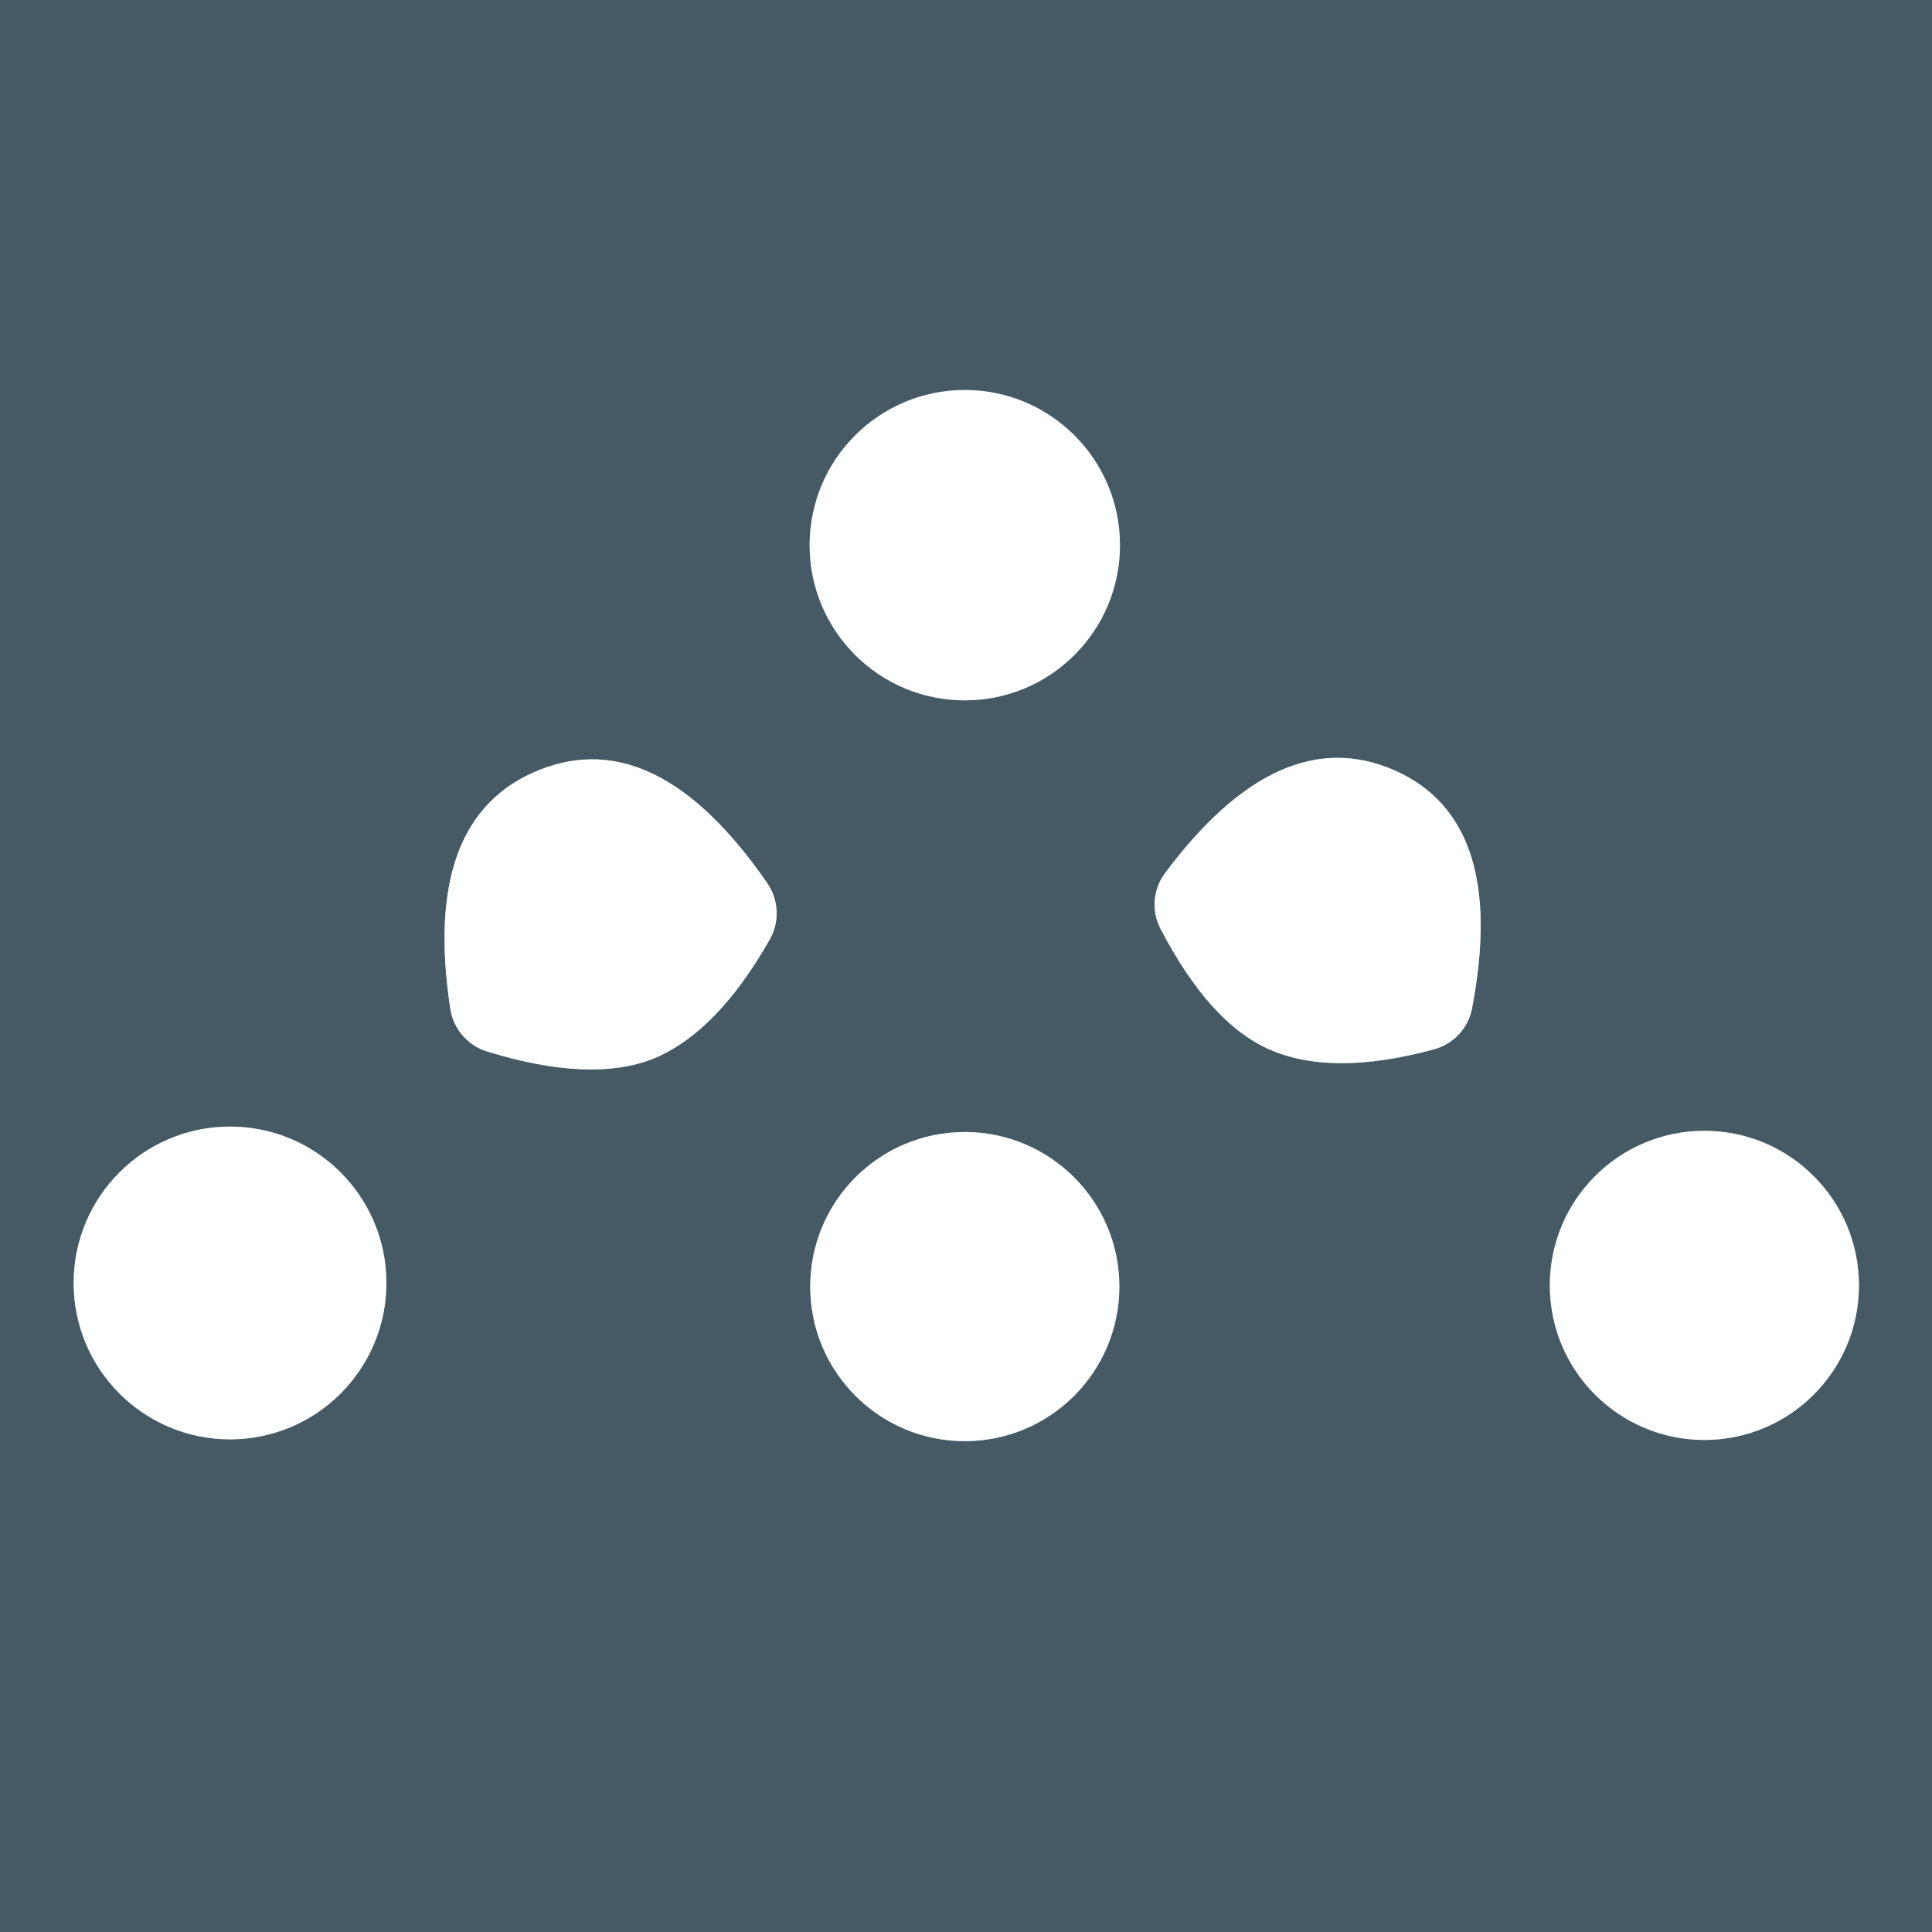
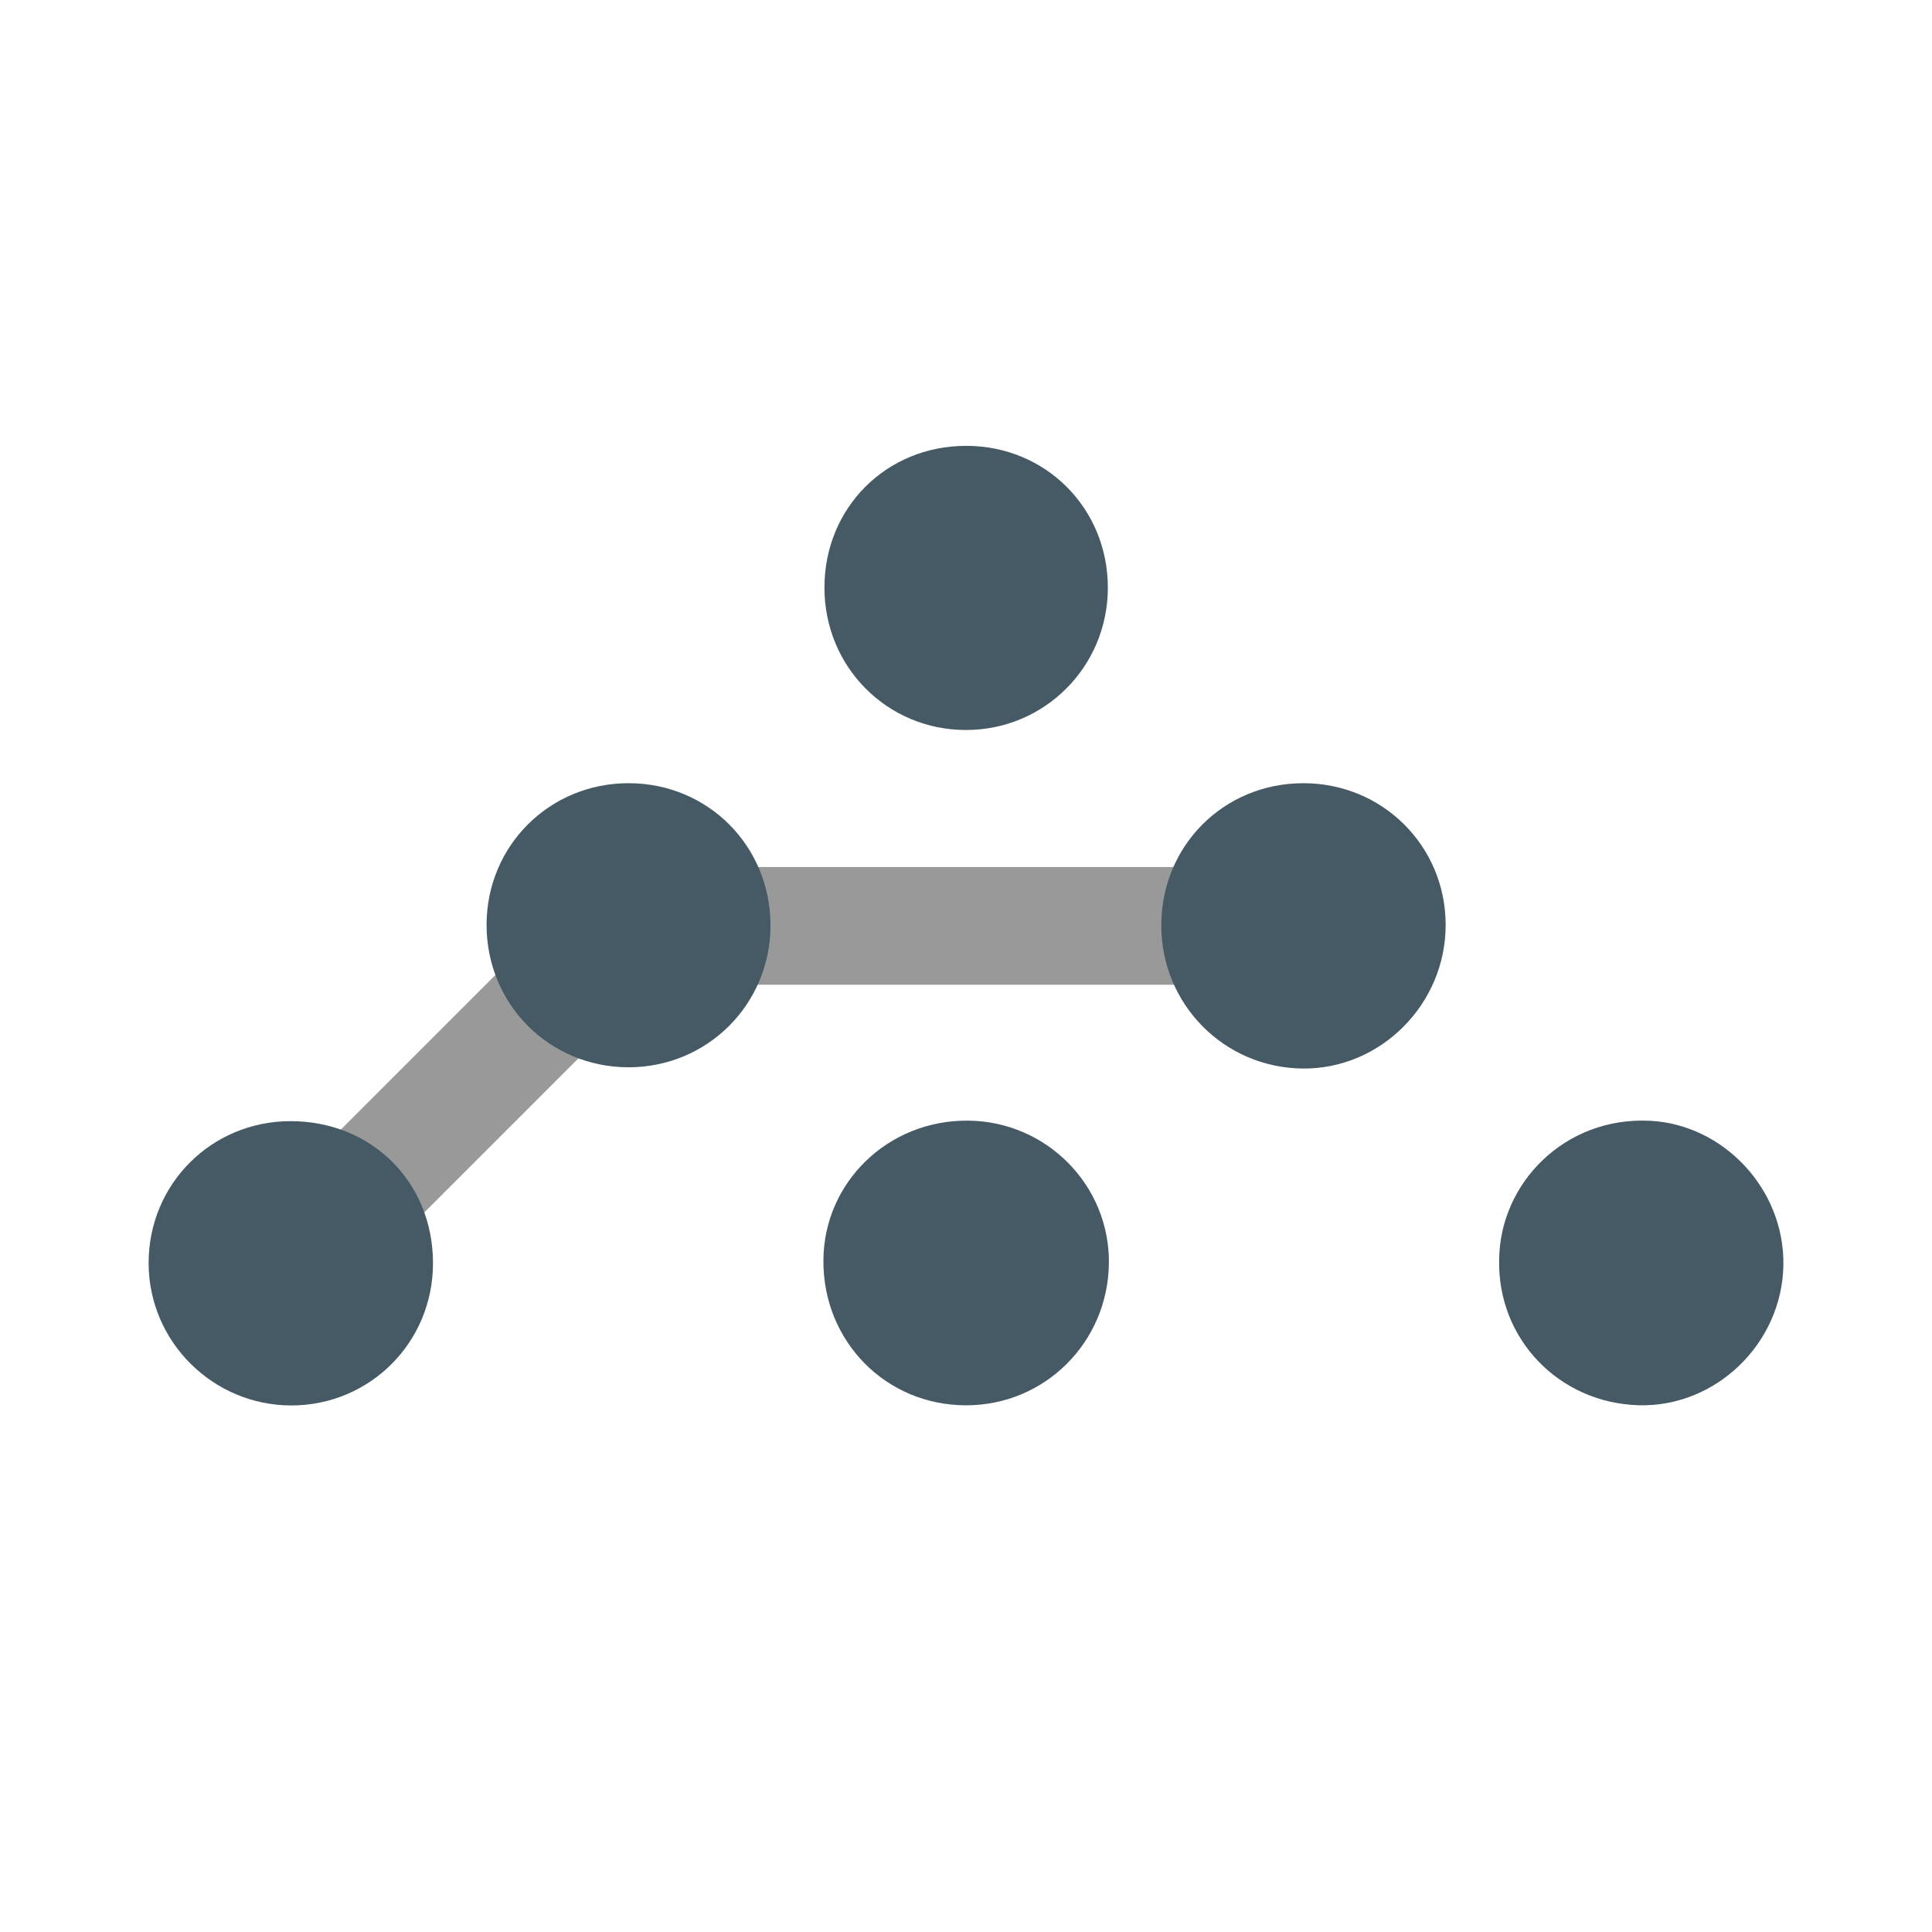
- <svg xmlns="http://www.w3.org/2000/svg" version="1.1" viewBox="0.00 0.00 32.00 32.00">
-   <g stroke-width="2.00" fill="none" stroke-linecap="butt">
-     <path stroke="#a2adb2" vector-effect="non-scaling-stroke" d="   M 18.55 9.03   A 2.57 2.57 0.0 0 0 15.98 6.46   A 2.57 2.57 0.0 0 0 13.41 9.03   A 2.57 2.57 0.0 0 0 15.98 11.60   A 2.57 2.57 0.0 0 0 18.55 9.03" />
-     <path stroke="#a2adb2" vector-effect="non-scaling-stroke" d="   M 8.94 12.75   Q 6.97 13.53 7.46 16.72   A 0.88 0.88 0.0 0 0 8.08 17.42   Q 9.78 17.94 10.81 17.54   Q 11.87 17.11 12.75 15.56   A 0.88 0.88 0.0 0 0 12.71 14.63   Q 10.88 11.98 8.94 12.75" />
-     <path stroke="#a2adb2" vector-effect="non-scaling-stroke" d="   M 23.10 12.76   Q 21.19 11.92 19.29 14.47   A 0.87 0.87 0.0 0 0 19.22 15.38   Q 20.03 16.94 21.02 17.38   Q 22.06 17.84 23.75 17.38   A 0.87 0.87 0.0 0 0 24.38 16.71   Q 24.98 13.59 23.10 12.76" />
-     <path stroke="#a2adb2" vector-effect="non-scaling-stroke" d="   M 6.40 21.25   A 2.59 2.59 0.0 0 0 3.81 18.66   A 2.59 2.59 0.0 0 0 1.22 21.25   A 2.59 2.59 0.0 0 0 3.81 23.84   A 2.59 2.59 0.0 0 0 6.40 21.25" />
-     <path stroke="#a2adb2" vector-effect="non-scaling-stroke" d="   M 18.54 21.31   A 2.56 2.56 0.0 0 0 15.98 18.75   A 2.56 2.56 0.0 0 0 13.42 21.31   A 2.56 2.56 0.0 0 0 15.98 23.87   A 2.56 2.56 0.0 0 0 18.54 21.31" />
-     <path stroke="#a2adb2" vector-effect="non-scaling-stroke" d="   M 30.79 21.29   A 2.56 2.56 0.0 0 0 28.23 18.73   A 2.56 2.56 0.0 0 0 25.67 21.29   A 2.56 2.56 0.0 0 0 28.23 23.85   A 2.56 2.56 0.0 0 0 30.79 21.29" />
-   </g>
-   <path fill="#455a64" d="   M 32.00 0.00   L 32.00 32.00   L 0.00 32.00   L 0.00 0.00   L 32.00 0.00   Z   M 18.55 9.03   A 2.57 2.57 0.0 0 0 15.98 6.46   A 2.57 2.57 0.0 0 0 13.41 9.03   A 2.57 2.57 0.0 0 0 15.98 11.60   A 2.57 2.57 0.0 0 0 18.55 9.03   Z   M 8.94 12.75   Q 6.97 13.53 7.46 16.72   A 0.88 0.88 0.0 0 0 8.08 17.42   Q 9.78 17.94 10.81 17.54   Q 11.87 17.11 12.75 15.56   A 0.88 0.88 0.0 0 0 12.71 14.63   Q 10.88 11.98 8.94 12.75   Z   M 23.10 12.76   Q 21.19 11.92 19.29 14.47   A 0.87 0.87 0.0 0 0 19.22 15.38   Q 20.03 16.94 21.02 17.38   Q 22.06 17.84 23.75 17.38   A 0.87 0.87 0.0 0 0 24.38 16.71   Q 24.98 13.59 23.10 12.76   Z   M 6.40 21.25   A 2.59 2.59 0.0 0 0 3.81 18.66   A 2.59 2.59 0.0 0 0 1.22 21.25   A 2.59 2.59 0.0 0 0 3.81 23.84   A 2.59 2.59 0.0 0 0 6.40 21.25   Z   M 18.54 21.31   A 2.56 2.56 0.0 0 0 15.98 18.75   A 2.56 2.56 0.0 0 0 13.42 21.31   A 2.56 2.56 0.0 0 0 15.98 23.87   A 2.56 2.56 0.0 0 0 18.54 21.31   Z   M 30.79 21.29   A 2.56 2.56 0.0 0 0 28.23 18.73   A 2.56 2.56 0.0 0 0 25.67 21.29   A 2.56 2.56 0.0 0 0 28.23 23.85   A 2.56 2.56 0.0 0 0 30.79 21.29   Z" />
-   <circle fill="#feffff" cx="15.98" cy="9.03" r="2.57" />
-   <path fill="#feffff" d="   M 10.81 17.54   Q 9.78 17.94 8.08 17.42   A 0.88 0.88 0.0 0 1 7.46 16.72   Q 6.97 13.53 8.94 12.75   Q 10.88 11.98 12.71 14.63   A 0.88 0.88 0.0 0 1 12.75 15.56   Q 11.87 17.11 10.81 17.54   Z" />
-   <path fill="#feffff" d="   M 23.10 12.76   Q 24.98 13.59 24.38 16.71   A 0.87 0.87 0.0 0 1 23.75 17.38   Q 22.06 17.84 21.02 17.38   Q 20.03 16.94 19.22 15.38   A 0.87 0.87 0.0 0 1 19.29 14.47   Q 21.19 11.92 23.10 12.76   Z" />
-   <circle fill="#feffff" cx="3.81" cy="21.25" r="2.59" />
-   <circle fill="#feffff" cx="15.98" cy="21.31" r="2.56" />
-   <circle fill="#feffff" cx="28.23" cy="21.29" r="2.56" />
+ <svg xmlns="http://www.w3.org/2000/svg" width="128" height="128" viewBox="-2 -6 26 26" fill="none">
+   <path d="M14.727 5.668H6.458V7.252H14.727V5.668Z" fill="currentColor" opacity="0.4" />
+   <path d="M6.191 5.597L0.344 11.444L1.463 12.564L7.31 6.717L6.191 5.597Z" fill="currentColor" opacity="0.4" />
+   <path d="M11.023 9.081C9.951 9.074 9.088 9.91 9.081 10.959C9.073 12.049 9.92 12.911 10.999 12.912C12.057 12.914 12.91 12.067 12.923 11.003C12.936 9.951 12.082 9.087 11.023 9.081Z" fill="#455A64" />
+   <path d="M13.628 6.453C13.628 7.514 14.472 8.369 15.531 8.38C16.582 8.39 17.456 7.512 17.455 6.446C17.454 5.382 16.602 4.537 15.535 4.54C14.466 4.543 13.629 5.383 13.628 6.453V6.453Z" fill="#455A64" />
+   <path d="M1.907 9.088C0.844 9.09 -0.001 9.936 1.07289e-06 10.999C0.001 12.052 0.862 12.912 1.917 12.914C2.978 12.915 3.827 12.065 3.827 11C3.827 9.908 3.003 9.087 1.907 9.088Z" fill="#455A64" />
+   <path d="M8.369 6.455C8.369 5.386 7.529 4.542 6.463 4.54C5.396 4.538 4.549 5.381 4.548 6.446C4.548 7.514 5.39 8.36 6.454 8.363C7.517 8.365 8.368 7.518 8.369 6.455V6.455Z" fill="#455A64" />
+   <path d="M18.175 10.958C18.153 12.019 18.98 12.88 20.051 12.911C21.091 12.941 21.982 12.079 22 11.027C22.017 10.001 21.193 9.133 20.205 9.083C19.057 9.025 18.181 9.925 18.175 10.958Z" fill="#455A64" />
+   <path d="M11.002 2.72432e-09C9.928 -5.49918e-05 9.095 0.833 9.095 1.906C9.094 2.974 9.937 3.823 10.998 3.824C12.057 3.825 12.908 2.972 12.909 1.91C12.909 0.839 12.072 0 11.002 2.72432e-09Z" fill="#455A64" />
</svg>
